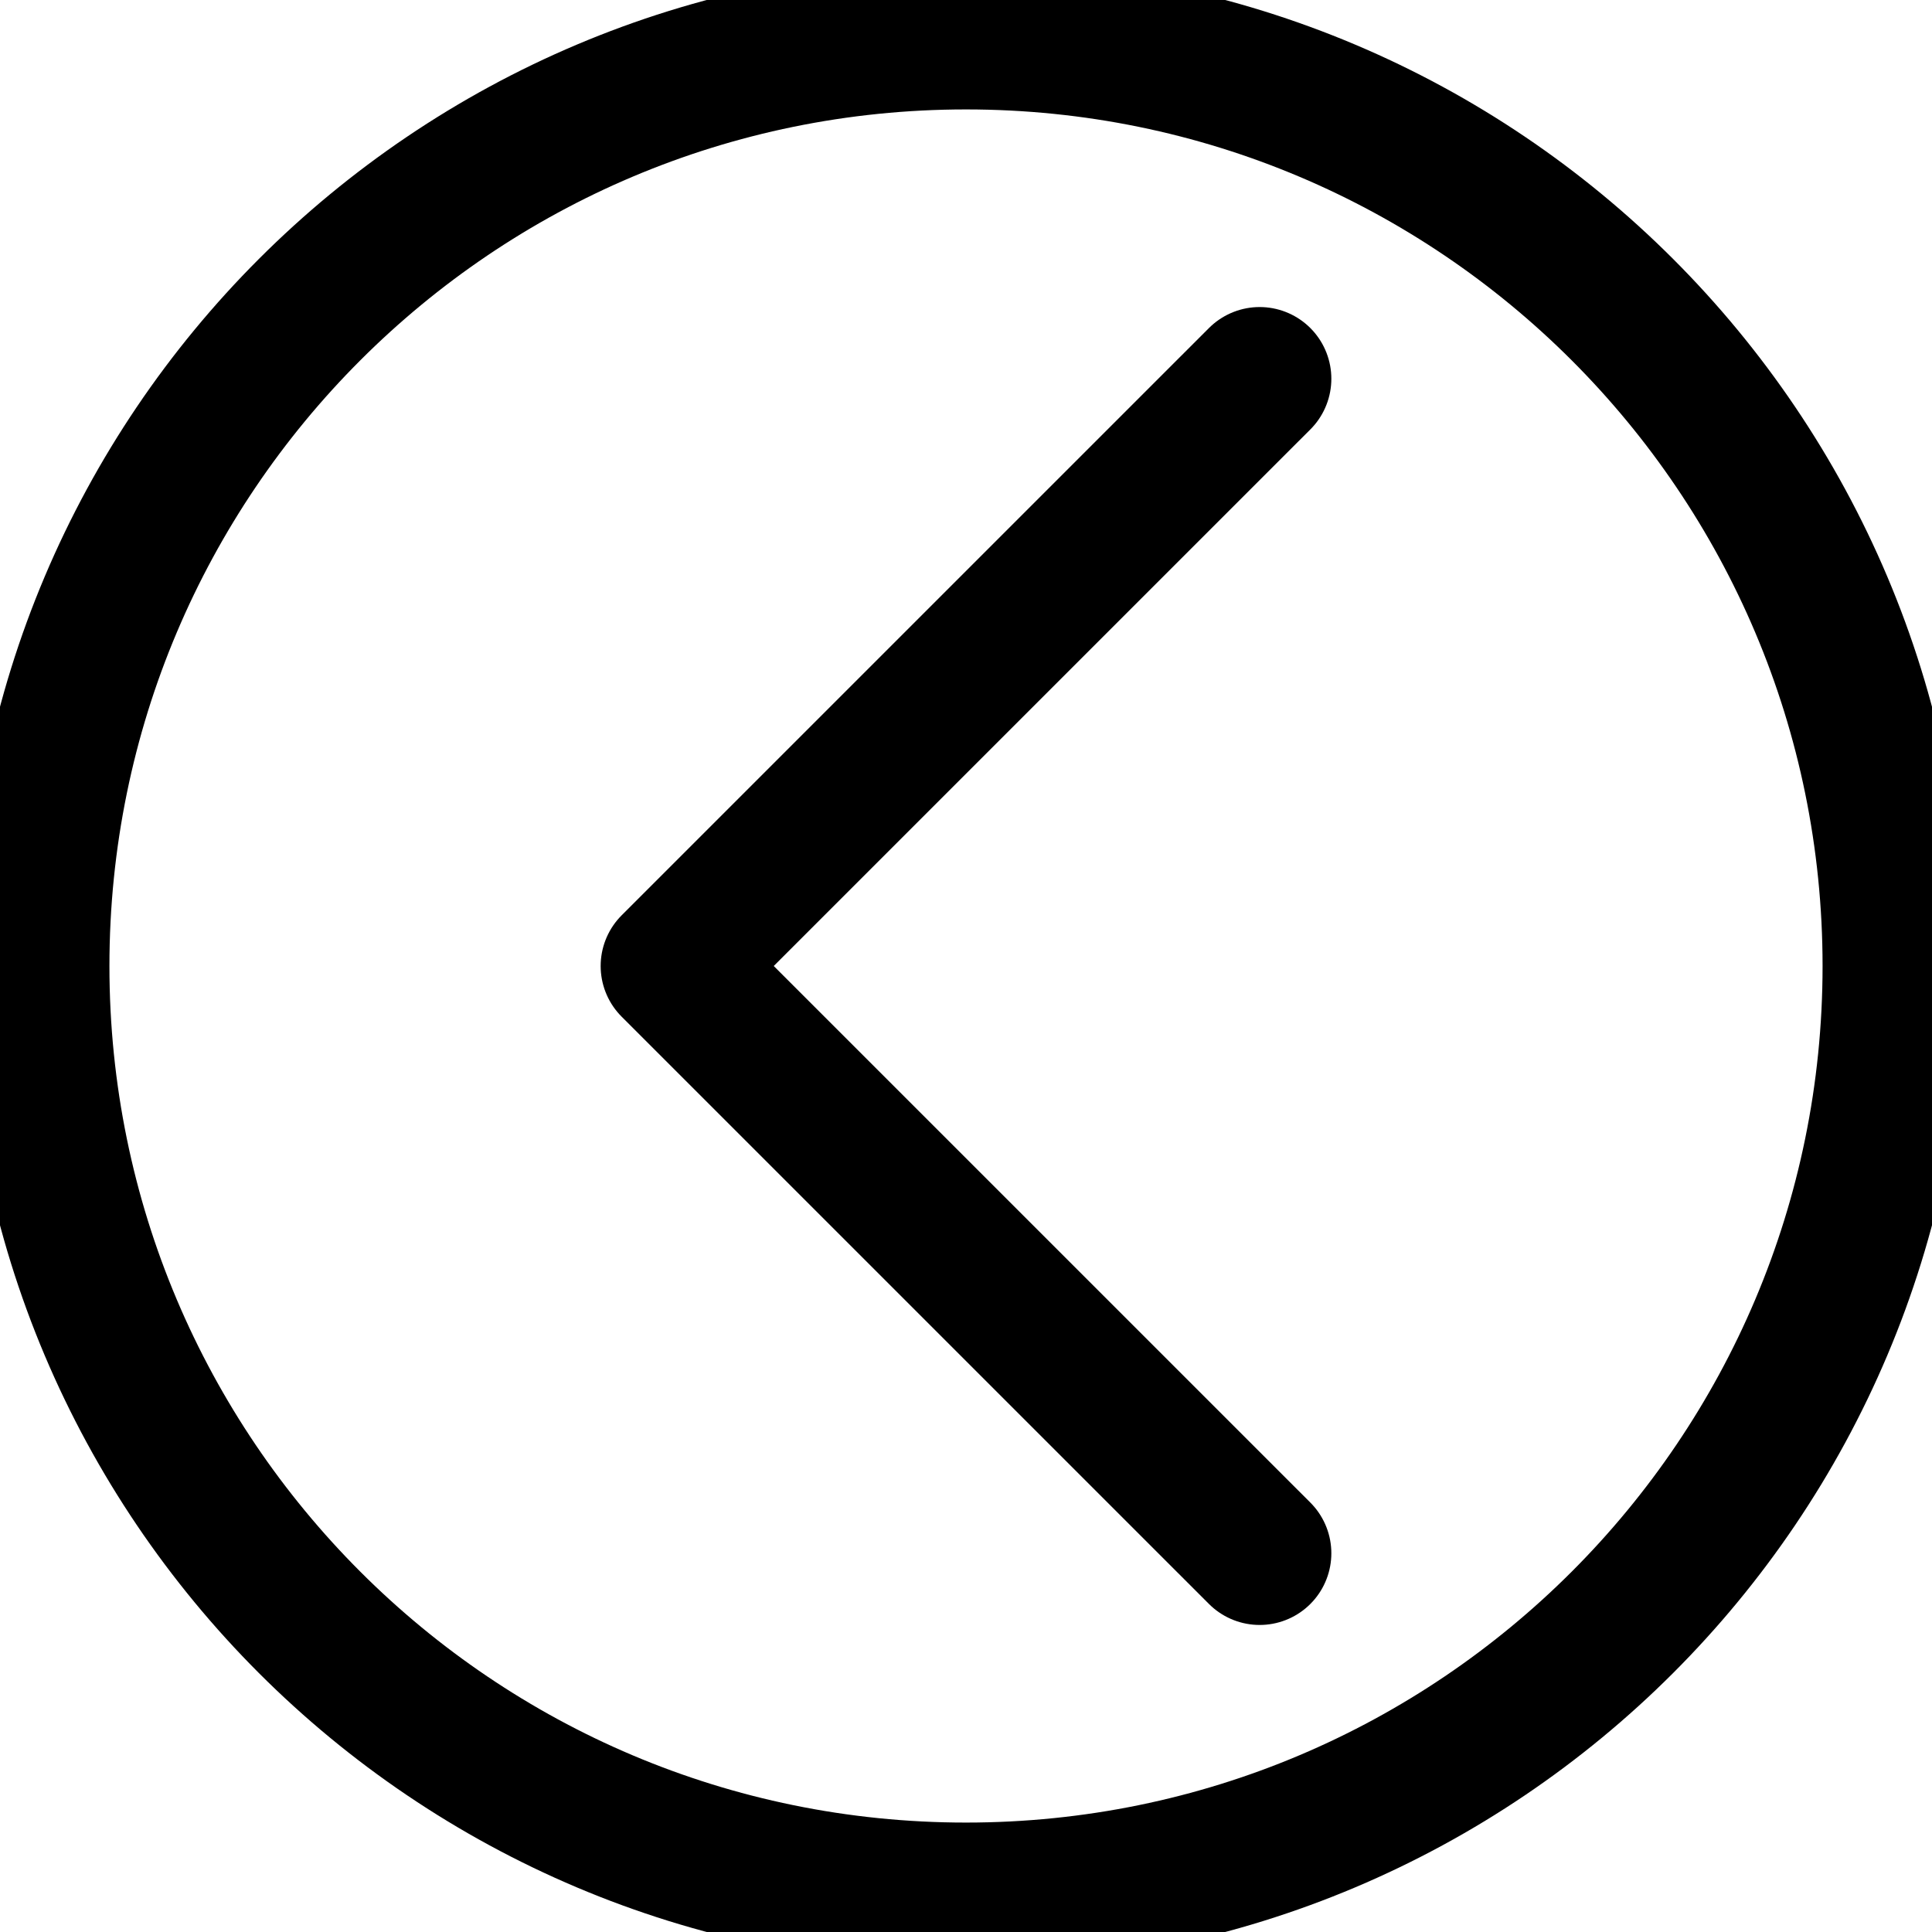
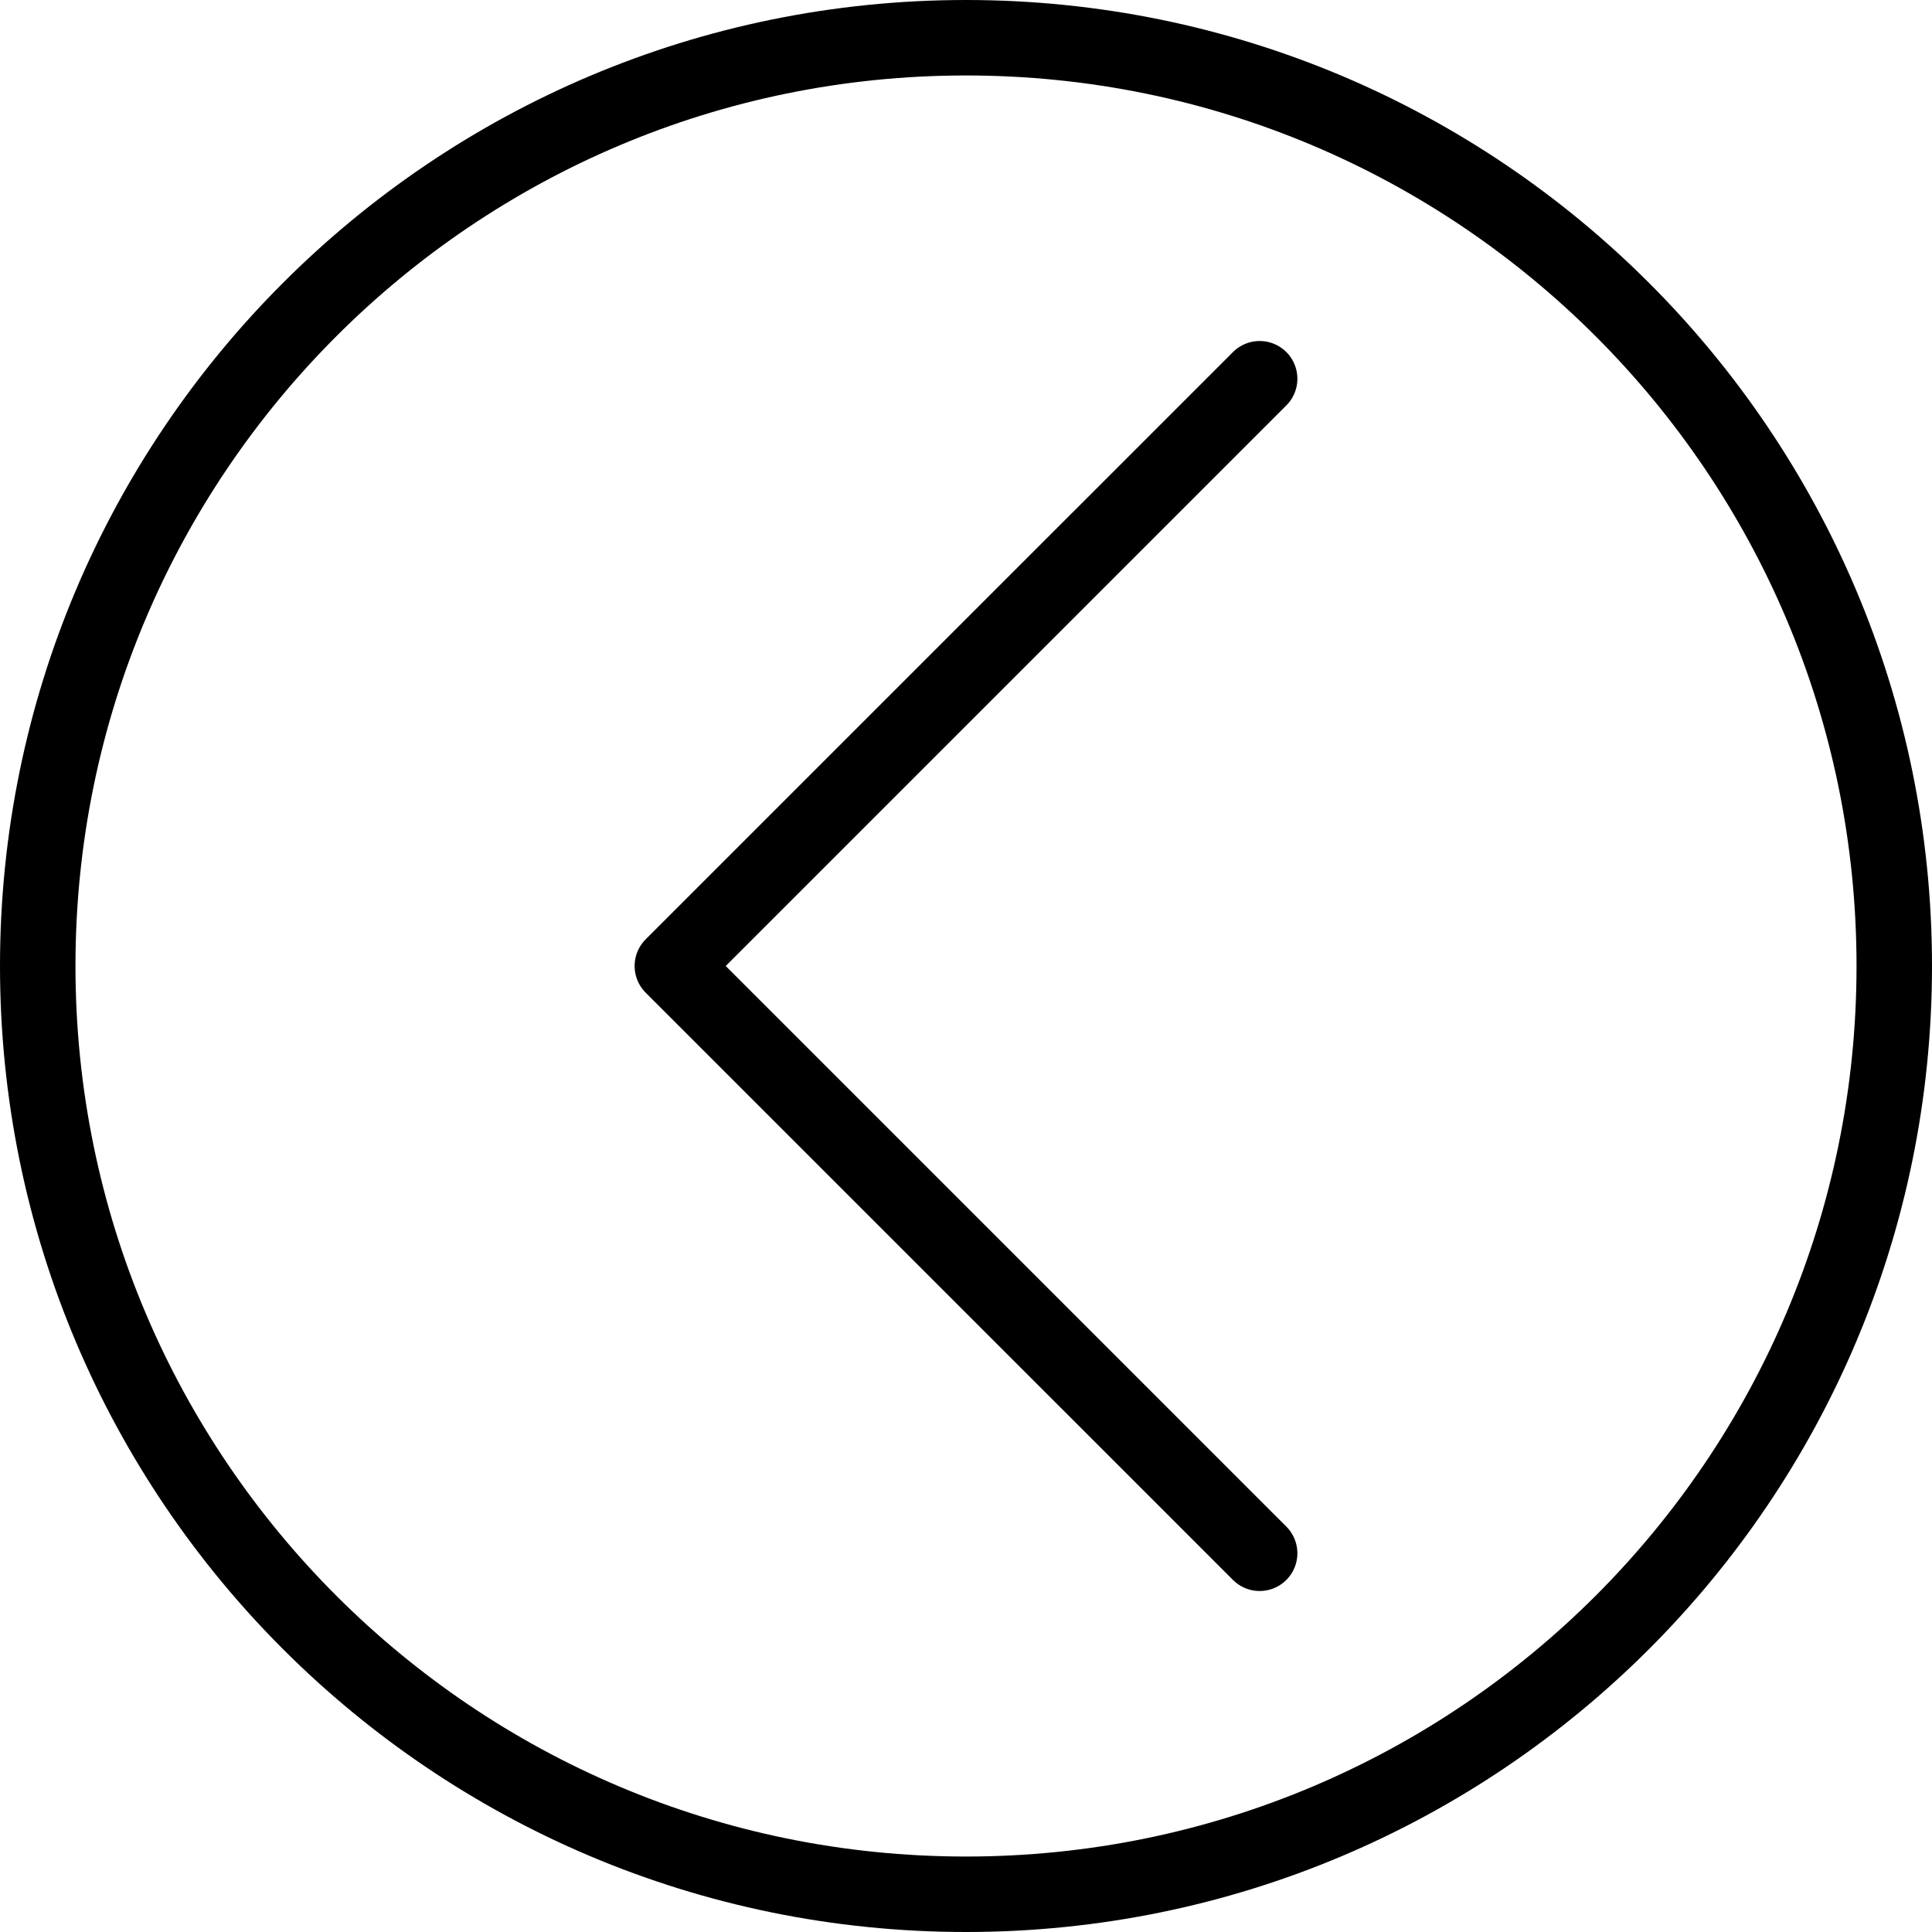
<svg xmlns="http://www.w3.org/2000/svg" width="800px" height="800px" viewBox="0 0 512 512">
  <defs>
-     <style>.cls-1{fill:none;stroke:#000000;stroke-linecap:round;stroke-linejoin:round;stroke-width:38px;}</style>
+     <style>.cls-1{fill:none;stroke:#000000;stroke-linecap:round;stroke-linejoin:round;stroke-width:20px;}</style>
  </defs>
  <g data-name="Layer 2" id="Layer_2">
    <g data-name="E416, back, Media, media player, multimedia, player" id="E416_back_Media_media_player_multimedia_player">
      <circle class="cls-1" cx="256" cy="256" r="246" />
      <polyline class="cls-1" points="333.82 100.37 178.18 256 333.82 411.63" />
    </g>
  </g>
</svg>
